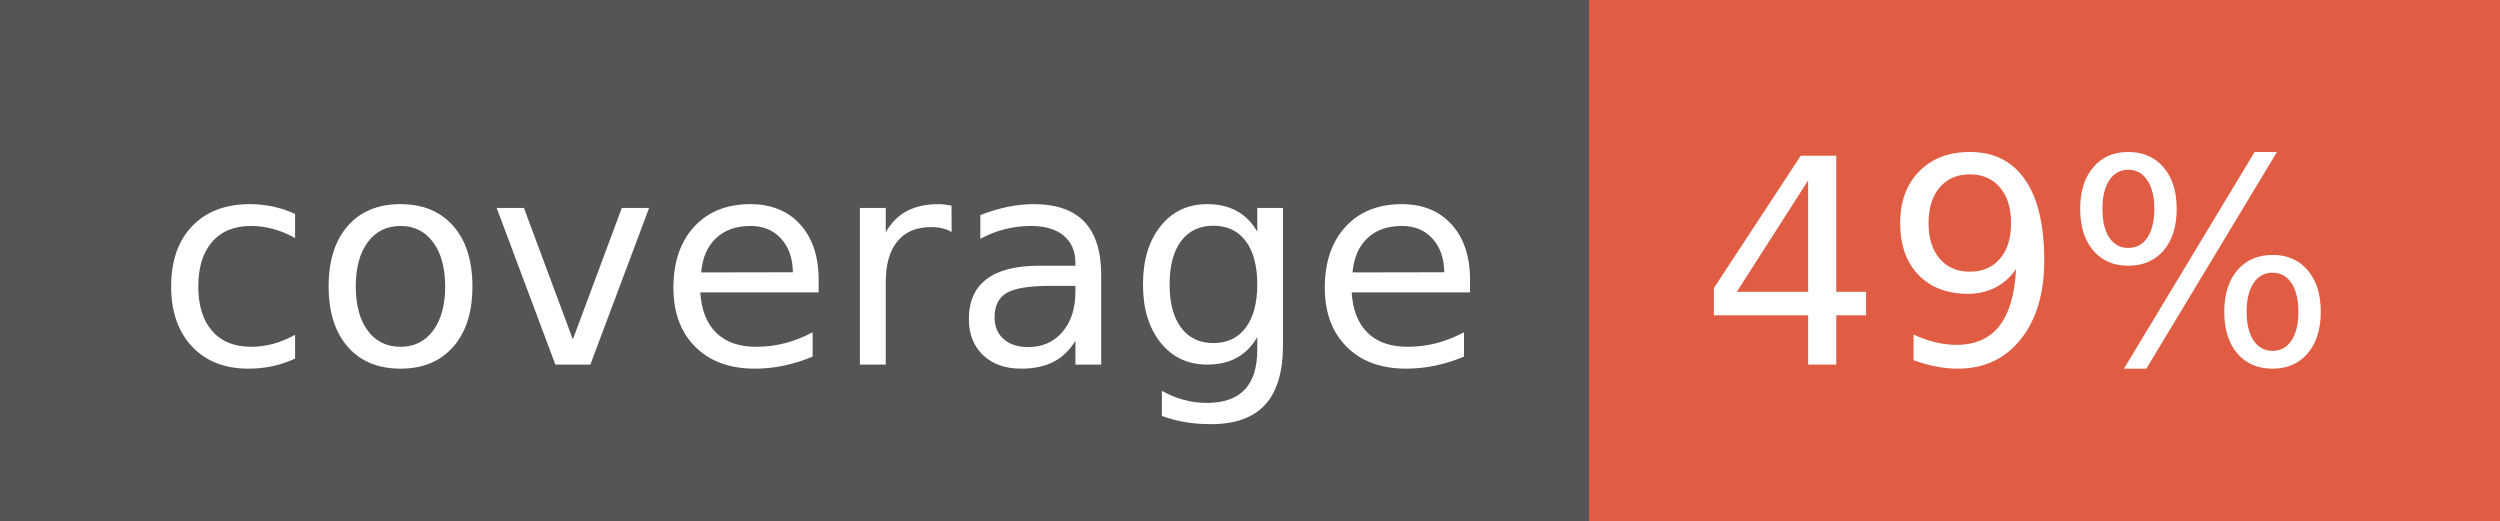
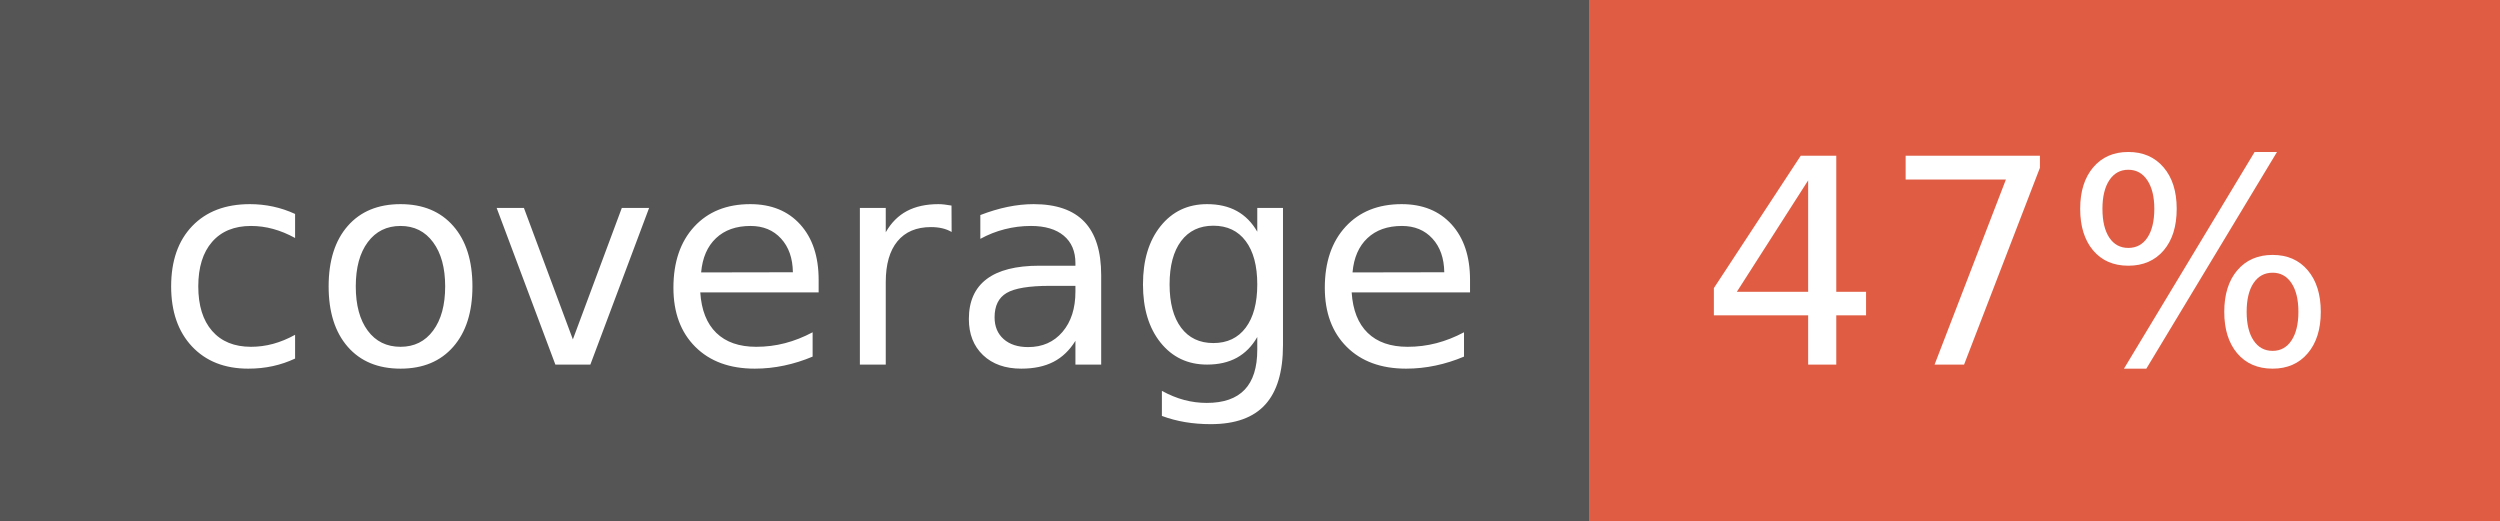
- <svg xmlns="http://www.w3.org/2000/svg" width="96" height="20" role="img" aria-label="coverage: 49%">
+ <svg xmlns="http://www.w3.org/2000/svg" width="96" height="20" role="img" aria-label="coverage: 47%">
  <g shape-rendering="crispEdges">
    <rect width="61" height="20" fill="#555" />
    <rect x="61" width="35" height="20" fill="#e05d44" />
  </g>
  <g fill="#fff" text-anchor="middle" font-family="Verdana,Geneva,DejaVu Sans,sans-serif" text-rendering="geometricPrecision" font-size="110">
    <text x="315" y="140" transform="scale(.1)" fill="#fff" textLength="510">coverage</text>
-     <text x="775" y="140" transform="scale(.1)" fill="#fff" textLength="250">49%</text>
+     <text x="775" y="140" transform="scale(.1)" fill="#fff" textLength="250">47%</text>
  </g>
</svg>
